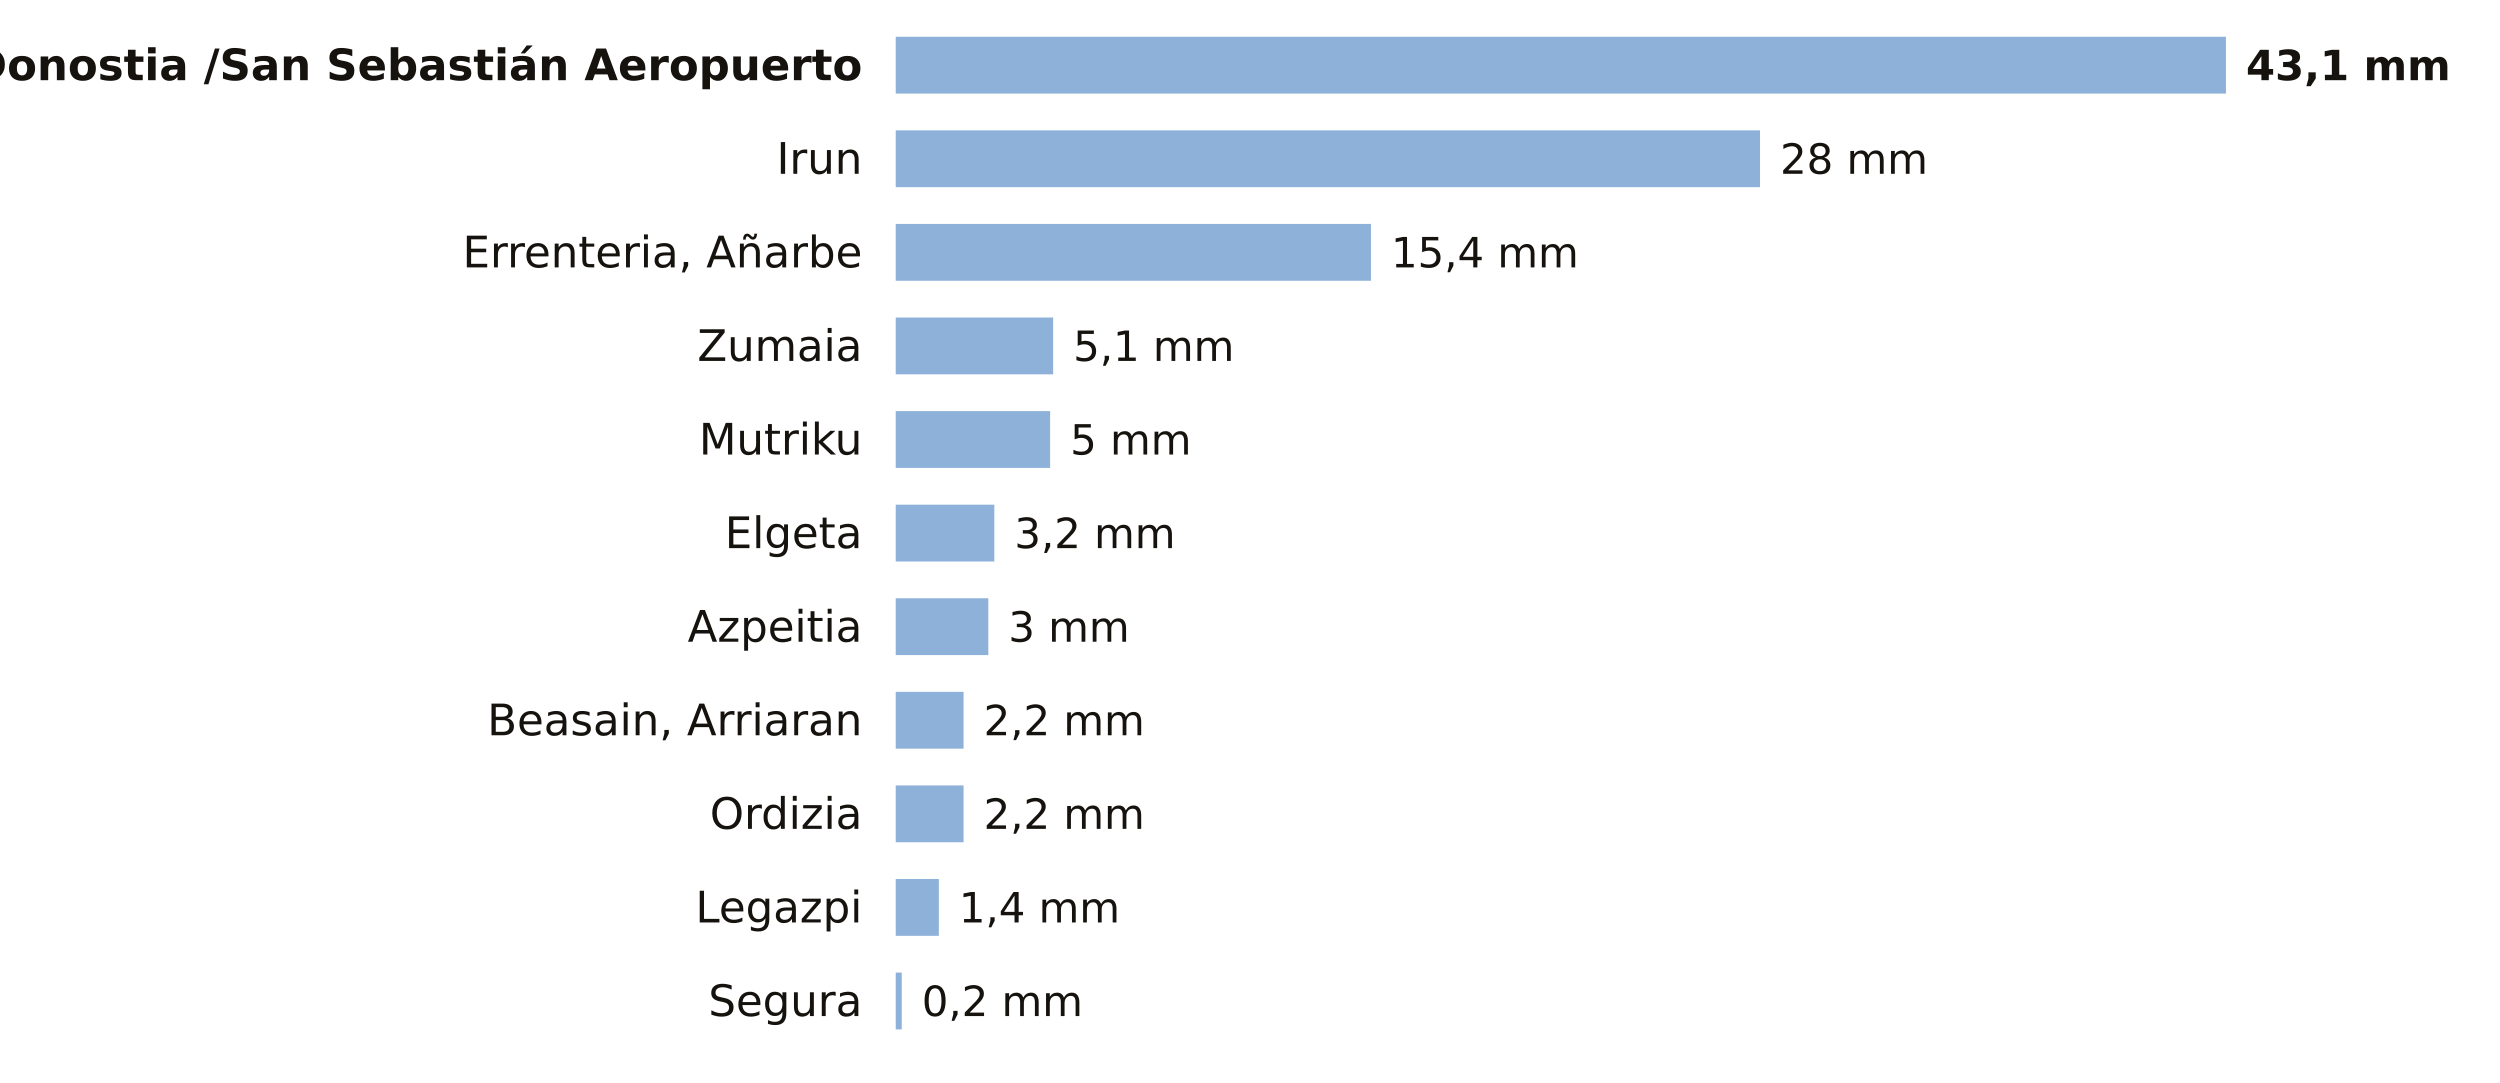
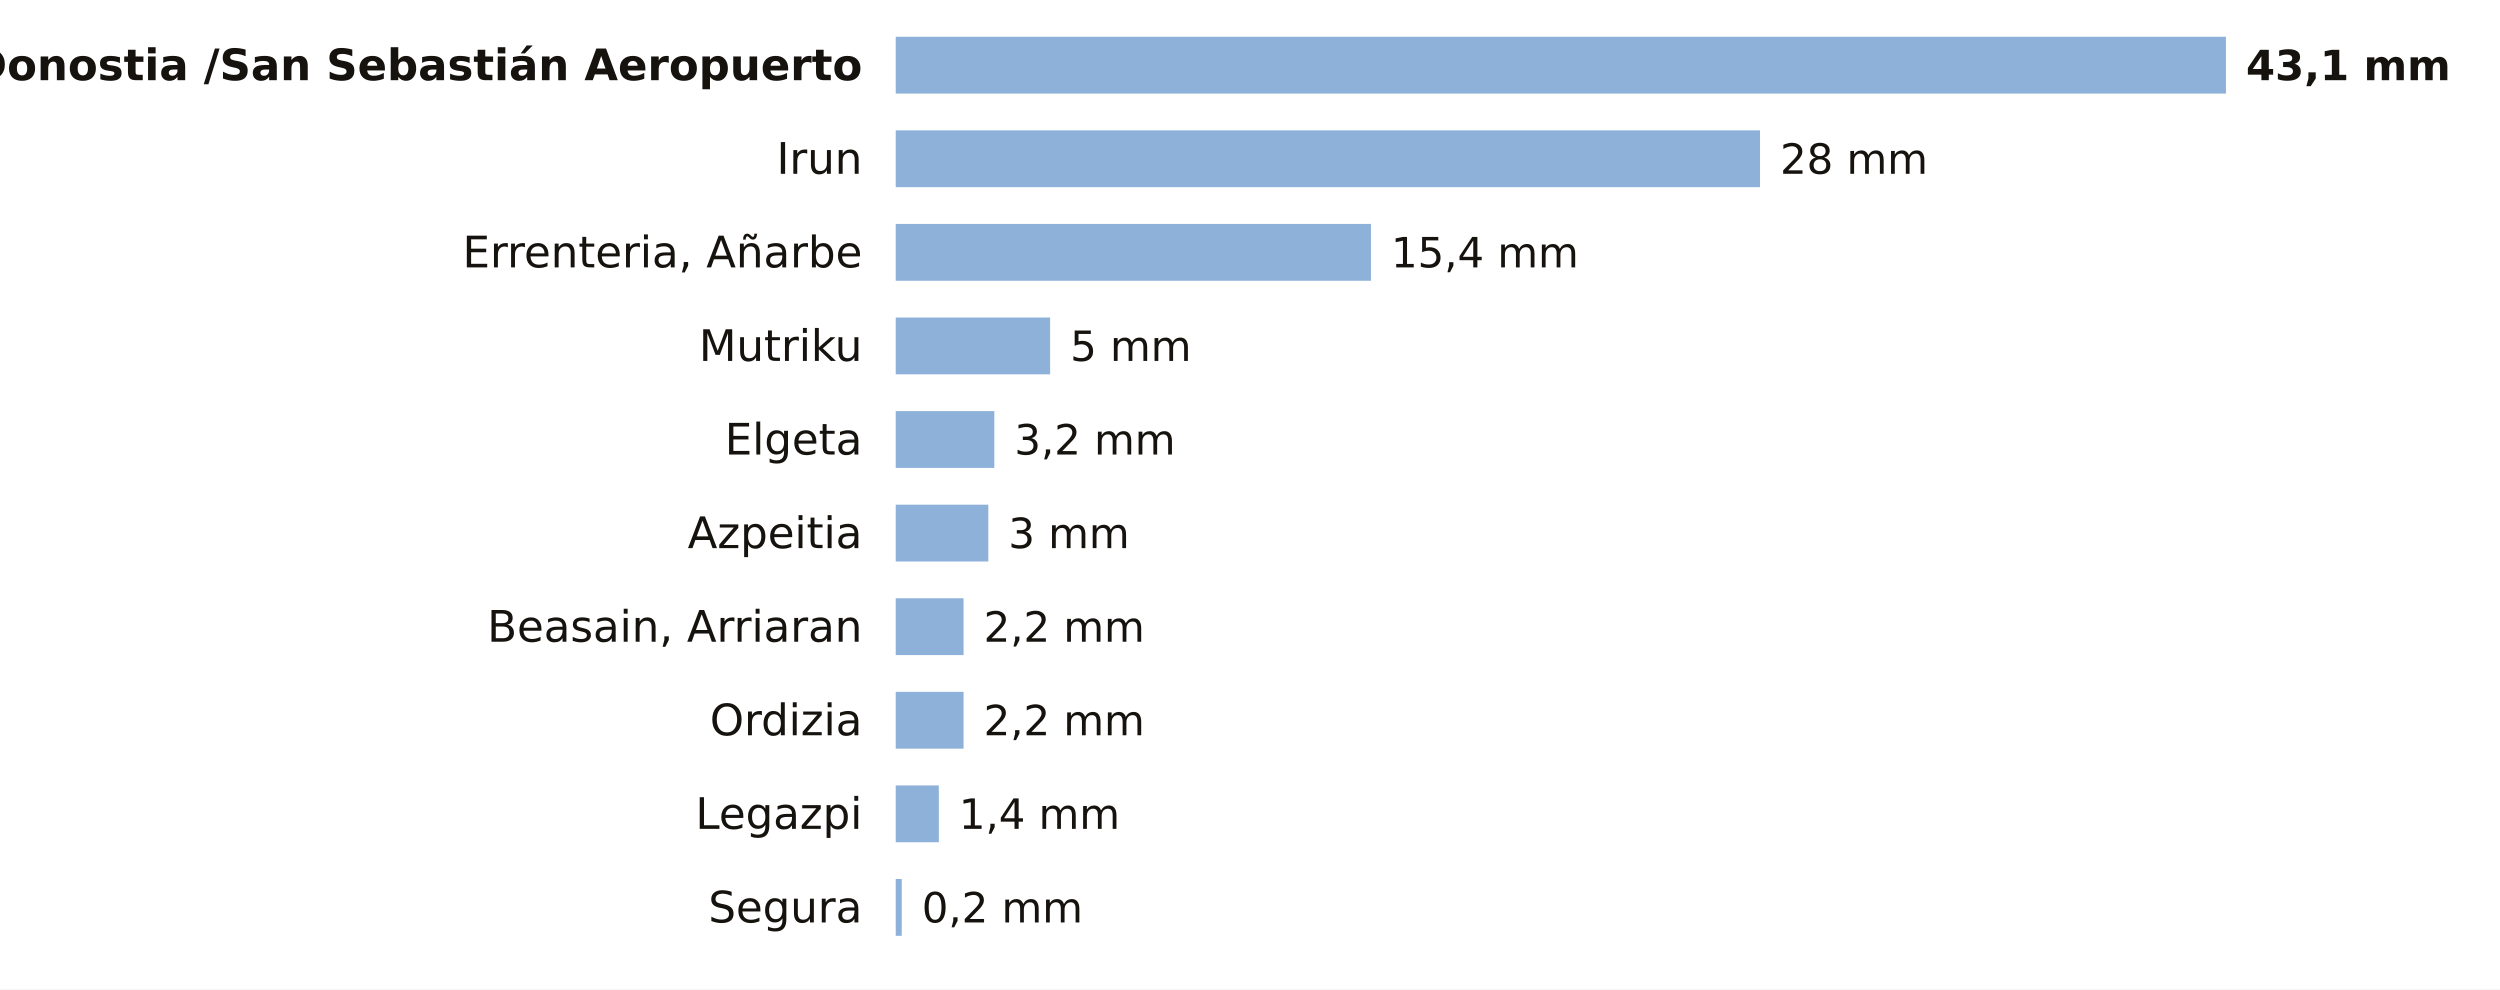
- <svg xmlns="http://www.w3.org/2000/svg" viewBox="0 0 748 324" width="748" height="324" role="img" aria-label="La lluvia de los últimos 7 días en las estaciones de AEMET de Gipuzkoa">
-   <rect width="748" height="324" fill="#FFFFFF" />
+ <svg xmlns="http://www.w3.org/2000/svg" viewBox="0 0 748 296" width="748" height="296" role="img" aria-label="La lluvia de los últimos 7 días en las estaciones de AEMET de Gipuzkoa">
+   <rect width="748" height="296" fill="#FFFFFF" />
  <text x="258.0" y="24.0" font-size="13" fill="#16130F" text-anchor="end" font-weight="600" font-family="Public Sans, DejaVu Sans, Arial, sans-serif">Donostia /San Sebastián Aeropuerto</text>
  <rect x="268" y="11" width="398.0" height="17" fill="#8EB1DA" />
  <text x="672.0" y="24.0" font-size="12.5" fill="#16130F" text-anchor="start" font-weight="700" font-family="Public Sans, DejaVu Sans, Arial, sans-serif">43,1 mm</text>
  <text x="258.0" y="52.0" font-size="13" fill="#16130F" text-anchor="end" font-weight="400" font-family="Public Sans, DejaVu Sans, Arial, sans-serif">Irun</text>
  <rect x="268" y="39" width="258.6" height="17" fill="#8EB1DA" />
  <text x="532.6" y="52.0" font-size="12.5" fill="#16130F" text-anchor="start" font-weight="500" font-family="Public Sans, DejaVu Sans, Arial, sans-serif">28 mm</text>
  <text x="258.0" y="80.0" font-size="13" fill="#16130F" text-anchor="end" font-weight="400" font-family="Public Sans, DejaVu Sans, Arial, sans-serif">Errenteria, Añarbe</text>
  <rect x="268" y="67" width="142.2" height="17" fill="#8EB1DA" />
  <text x="416.2" y="80.0" font-size="12.5" fill="#16130F" text-anchor="start" font-weight="500" font-family="Public Sans, DejaVu Sans, Arial, sans-serif">15,4 mm</text>
-   <text x="258.0" y="108.0" font-size="13" fill="#16130F" text-anchor="end" font-weight="400" font-family="Public Sans, DejaVu Sans, Arial, sans-serif">Zumaia</text>
-   <rect x="268" y="95" width="47.1" height="17" fill="#8EB1DA" />
-   <text x="321.1" y="108.0" font-size="12.5" fill="#16130F" text-anchor="start" font-weight="500" font-family="Public Sans, DejaVu Sans, Arial, sans-serif">5,1 mm</text>
-   <text x="258.0" y="136.0" font-size="13" fill="#16130F" text-anchor="end" font-weight="400" font-family="Public Sans, DejaVu Sans, Arial, sans-serif">Mutriku</text>
-   <rect x="268" y="123" width="46.2" height="17" fill="#8EB1DA" />
-   <text x="320.2" y="136.0" font-size="12.5" fill="#16130F" text-anchor="start" font-weight="500" font-family="Public Sans, DejaVu Sans, Arial, sans-serif">5 mm</text>
-   <text x="258.0" y="164.0" font-size="13" fill="#16130F" text-anchor="end" font-weight="400" font-family="Public Sans, DejaVu Sans, Arial, sans-serif">Elgeta</text>
-   <rect x="268" y="151" width="29.5" height="17" fill="#8EB1DA" />
-   <text x="303.5" y="164.0" font-size="12.5" fill="#16130F" text-anchor="start" font-weight="500" font-family="Public Sans, DejaVu Sans, Arial, sans-serif">3,2 mm</text>
-   <text x="258.0" y="192.0" font-size="13" fill="#16130F" text-anchor="end" font-weight="400" font-family="Public Sans, DejaVu Sans, Arial, sans-serif">Azpeitia</text>
-   <rect x="268" y="179" width="27.7" height="17" fill="#8EB1DA" />
-   <text x="301.7" y="192.0" font-size="12.5" fill="#16130F" text-anchor="start" font-weight="500" font-family="Public Sans, DejaVu Sans, Arial, sans-serif">3 mm</text>
-   <text x="258.0" y="220.0" font-size="13" fill="#16130F" text-anchor="end" font-weight="400" font-family="Public Sans, DejaVu Sans, Arial, sans-serif">Beasain, Arriaran</text>
+   <text x="258.0" y="108.0" font-size="13" fill="#16130F" text-anchor="end" font-weight="400" font-family="Public Sans, DejaVu Sans, Arial, sans-serif">Mutriku</text>
+   <rect x="268" y="95" width="46.2" height="17" fill="#8EB1DA" />
+   <text x="320.2" y="108.0" font-size="12.5" fill="#16130F" text-anchor="start" font-weight="500" font-family="Public Sans, DejaVu Sans, Arial, sans-serif">5 mm</text>
+   <text x="258.0" y="136.0" font-size="13" fill="#16130F" text-anchor="end" font-weight="400" font-family="Public Sans, DejaVu Sans, Arial, sans-serif">Elgeta</text>
+   <rect x="268" y="123" width="29.5" height="17" fill="#8EB1DA" />
+   <text x="303.5" y="136.0" font-size="12.5" fill="#16130F" text-anchor="start" font-weight="500" font-family="Public Sans, DejaVu Sans, Arial, sans-serif">3,2 mm</text>
+   <text x="258.0" y="164.0" font-size="13" fill="#16130F" text-anchor="end" font-weight="400" font-family="Public Sans, DejaVu Sans, Arial, sans-serif">Azpeitia</text>
+   <rect x="268" y="151" width="27.7" height="17" fill="#8EB1DA" />
+   <text x="301.7" y="164.0" font-size="12.5" fill="#16130F" text-anchor="start" font-weight="500" font-family="Public Sans, DejaVu Sans, Arial, sans-serif">3 mm</text>
+   <text x="258.0" y="192.0" font-size="13" fill="#16130F" text-anchor="end" font-weight="400" font-family="Public Sans, DejaVu Sans, Arial, sans-serif">Beasain, Arriaran</text>
+   <rect x="268" y="179" width="20.3" height="17" fill="#8EB1DA" />
+   <text x="294.3" y="192.0" font-size="12.5" fill="#16130F" text-anchor="start" font-weight="500" font-family="Public Sans, DejaVu Sans, Arial, sans-serif">2,2 mm</text>
+   <text x="258.0" y="220.0" font-size="13" fill="#16130F" text-anchor="end" font-weight="400" font-family="Public Sans, DejaVu Sans, Arial, sans-serif">Ordizia</text>
  <rect x="268" y="207" width="20.3" height="17" fill="#8EB1DA" />
  <text x="294.3" y="220.0" font-size="12.5" fill="#16130F" text-anchor="start" font-weight="500" font-family="Public Sans, DejaVu Sans, Arial, sans-serif">2,2 mm</text>
-   <text x="258.0" y="248.0" font-size="13" fill="#16130F" text-anchor="end" font-weight="400" font-family="Public Sans, DejaVu Sans, Arial, sans-serif">Ordizia</text>
-   <rect x="268" y="235" width="20.3" height="17" fill="#8EB1DA" />
-   <text x="294.3" y="248.0" font-size="12.5" fill="#16130F" text-anchor="start" font-weight="500" font-family="Public Sans, DejaVu Sans, Arial, sans-serif">2,2 mm</text>
-   <text x="258.0" y="276.0" font-size="13" fill="#16130F" text-anchor="end" font-weight="400" font-family="Public Sans, DejaVu Sans, Arial, sans-serif">Legazpi</text>
-   <rect x="268" y="263" width="12.9" height="17" fill="#8EB1DA" />
-   <text x="286.9" y="276.0" font-size="12.5" fill="#16130F" text-anchor="start" font-weight="500" font-family="Public Sans, DejaVu Sans, Arial, sans-serif">1,4 mm</text>
-   <text x="258.0" y="304.0" font-size="13" fill="#16130F" text-anchor="end" font-weight="400" font-family="Public Sans, DejaVu Sans, Arial, sans-serif">Segura</text>
-   <rect x="268" y="291" width="1.8" height="17" fill="#8EB1DA" />
-   <text x="275.8" y="304.0" font-size="12.5" fill="#16130F" text-anchor="start" font-weight="500" font-family="Public Sans, DejaVu Sans, Arial, sans-serif">0,2 mm</text>
+   <text x="258.0" y="248.0" font-size="13" fill="#16130F" text-anchor="end" font-weight="400" font-family="Public Sans, DejaVu Sans, Arial, sans-serif">Legazpi</text>
+   <rect x="268" y="235" width="12.9" height="17" fill="#8EB1DA" />
+   <text x="286.9" y="248.0" font-size="12.5" fill="#16130F" text-anchor="start" font-weight="500" font-family="Public Sans, DejaVu Sans, Arial, sans-serif">1,4 mm</text>
+   <text x="258.0" y="276.0" font-size="13" fill="#16130F" text-anchor="end" font-weight="400" font-family="Public Sans, DejaVu Sans, Arial, sans-serif">Segura</text>
+   <rect x="268" y="263" width="1.8" height="17" fill="#8EB1DA" />
+   <text x="275.8" y="276.0" font-size="12.5" fill="#16130F" text-anchor="start" font-weight="500" font-family="Public Sans, DejaVu Sans, Arial, sans-serif">0,2 mm</text>
</svg>
